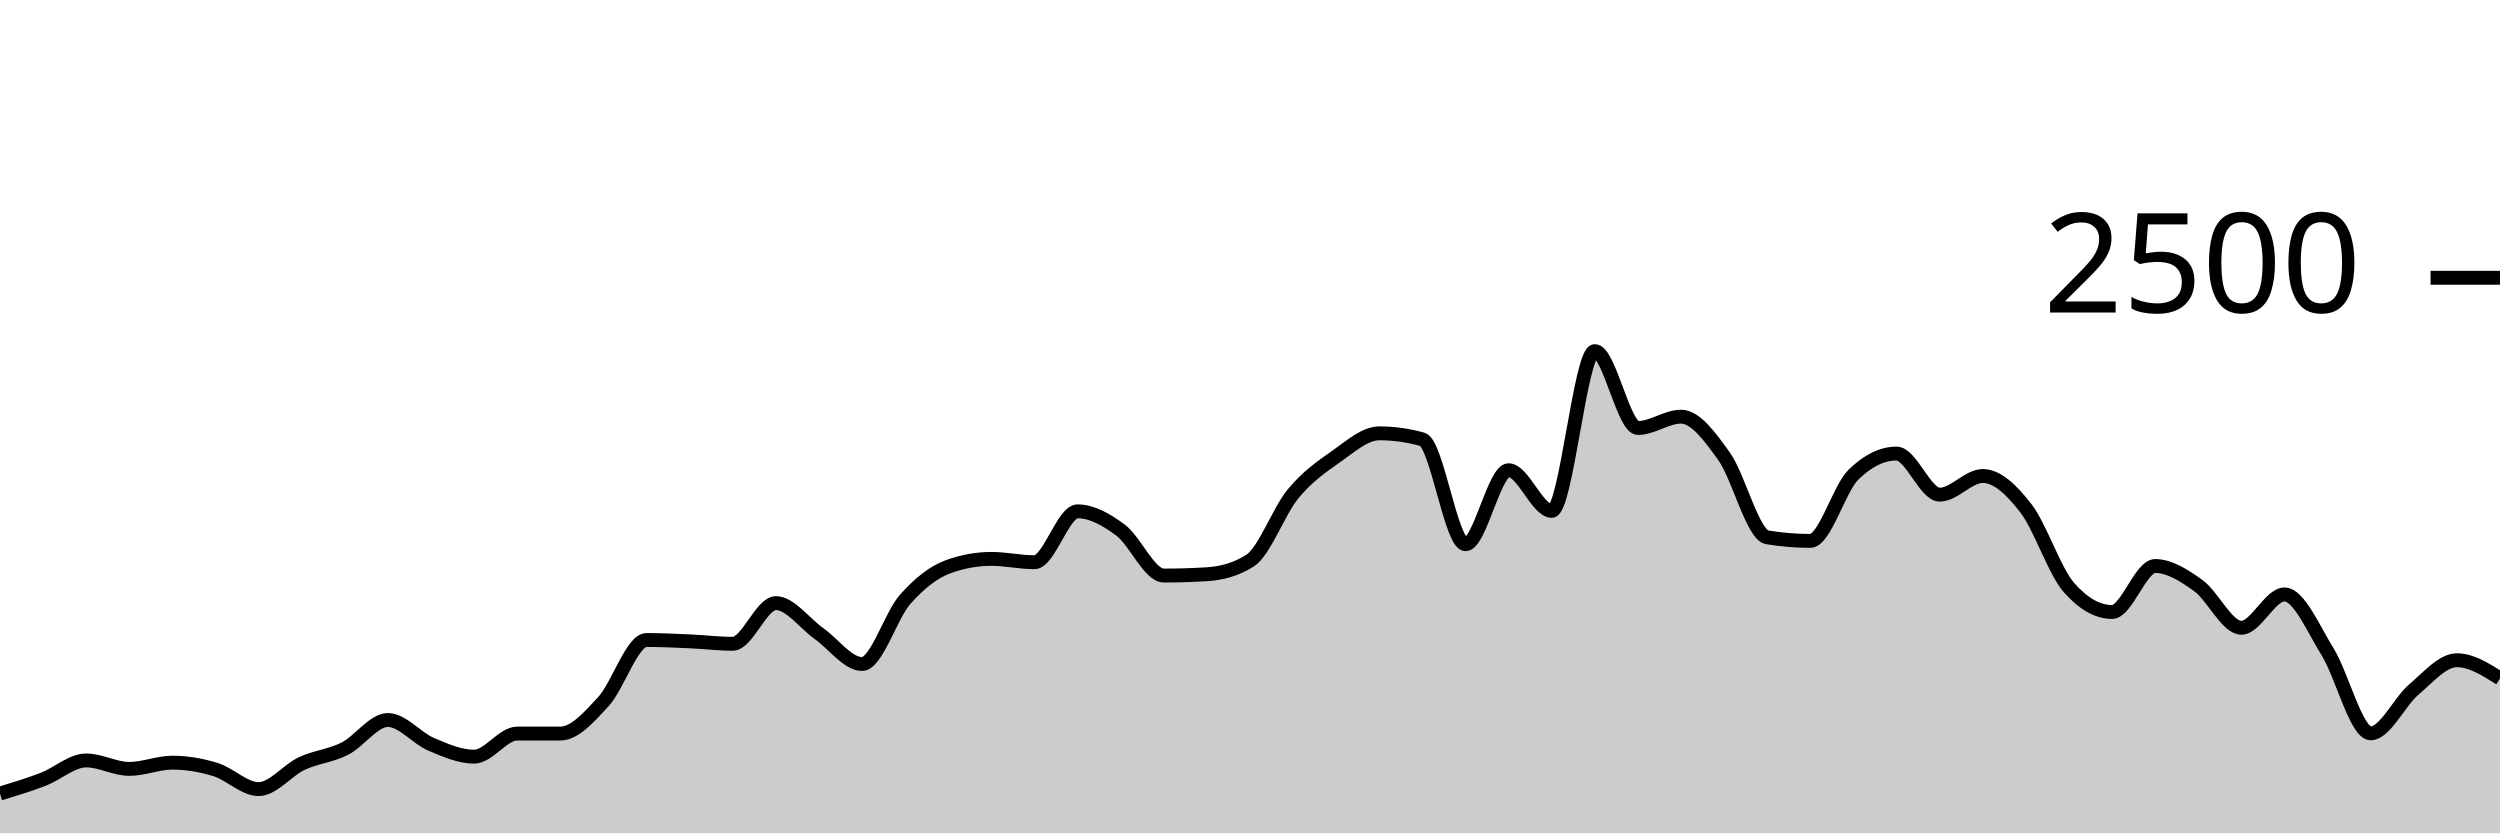
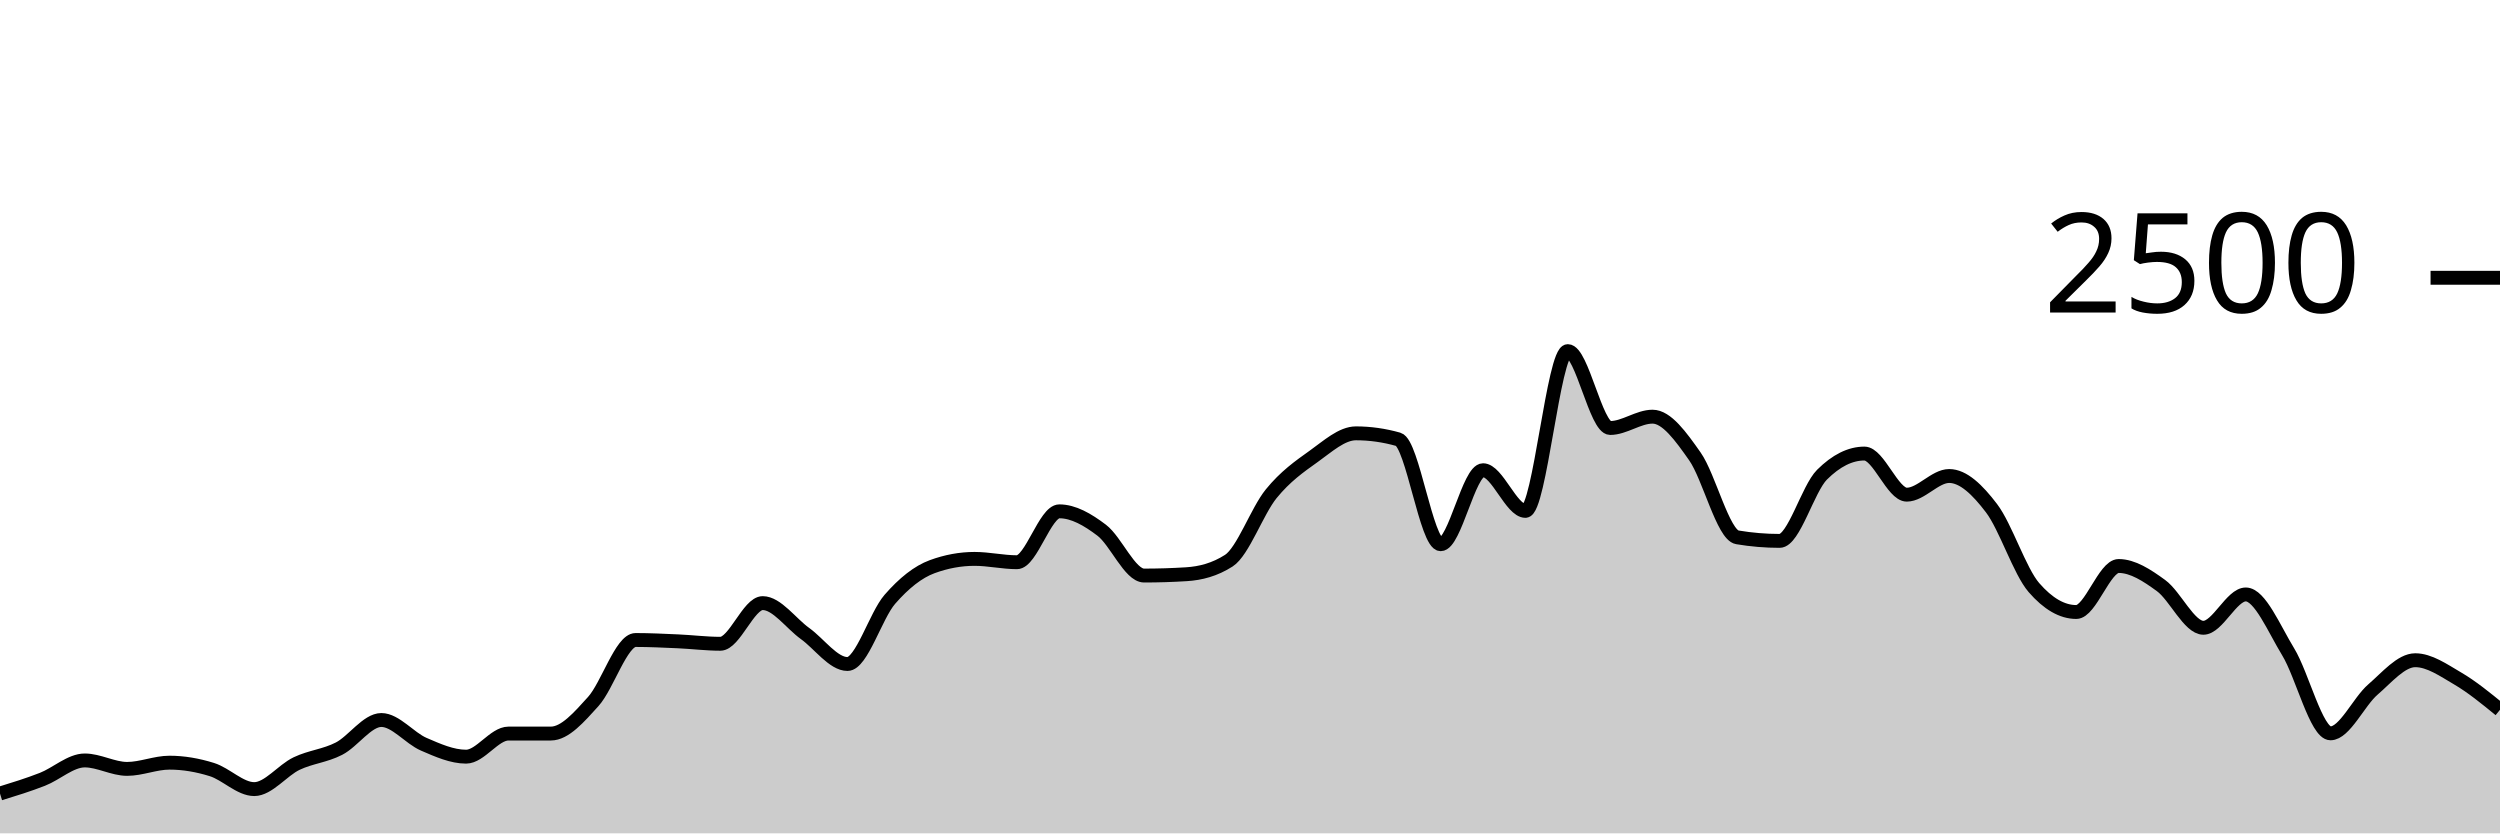
<svg xmlns="http://www.w3.org/2000/svg" viewBox="0 0 180 60">
  <g transform="translate(0,20)">
-     <path class="area" fill="rgba(0, 0, 0, 0.2)" d="M0,37.136C1.034,36.823,2.069,36.509,3.103,36.112C4.138,35.715,5.172,34.752,6.207,34.752C7.241,34.752,8.276,35.36,9.31,35.36C10.345,35.36,11.379,34.912,12.414,34.912C13.448,34.912,14.483,35.091,15.517,35.408C16.552,35.725,17.586,36.816,18.621,36.816C19.655,36.816,20.69,35.461,21.724,34.976C22.759,34.491,23.793,34.427,24.828,33.904C25.862,33.381,26.897,31.84,27.931,31.84C28.966,31.84,30,33.144,31.034,33.584C32.069,34.024,33.103,34.48,34.138,34.48C35.172,34.48,36.207,32.816,37.241,32.816C38.276,32.816,39.31,32.816,40.345,32.816C41.379,32.816,42.414,31.635,43.448,30.512C44.483,29.389,45.517,26.08,46.552,26.08C47.586,26.08,48.621,26.131,49.655,26.176C50.69,26.221,51.724,26.352,52.759,26.352C53.793,26.352,54.828,23.424,55.862,23.424C56.897,23.424,57.931,24.885,58.966,25.616C60,26.347,61.034,27.808,62.069,27.808C63.103,27.808,64.138,24.32,65.172,23.152C66.207,21.984,67.241,21.173,68.276,20.8C69.31,20.427,70.345,20.24,71.379,20.24C72.414,20.24,73.448,20.48,74.483,20.48C75.517,20.48,76.552,16.816,77.586,16.816C78.621,16.816,79.655,17.405,80.69,18.176C81.724,18.947,82.759,21.44,83.793,21.44C84.828,21.44,85.862,21.408,86.897,21.344C87.931,21.28,88.966,21.019,90,20.368C91.034,19.717,92.069,16.803,93.103,15.552C94.138,14.301,95.172,13.589,96.207,12.864C97.241,12.139,98.276,11.2,99.31,11.2C100.345,11.2,101.379,11.344,102.414,11.632C103.448,11.92,104.483,19.184,105.517,19.184C106.552,19.184,107.586,13.856,108.621,13.856C109.655,13.856,110.69,16.784,111.724,16.784C112.759,16.784,113.793,5.28,114.828,5.28C115.862,5.28,116.897,10.816,117.931,10.816C118.966,10.816,120,10,121.034,10C122.069,10,123.103,11.416,124.138,12.864C125.172,14.312,126.207,18.517,127.241,18.688C128.276,18.859,129.31,18.944,130.345,18.944C131.379,18.944,132.414,15.189,133.448,14.176C134.483,13.163,135.517,12.656,136.552,12.656C137.586,12.656,138.621,15.616,139.655,15.616C140.69,15.616,141.724,14.272,142.759,14.272C143.793,14.272,144.828,15.253,145.862,16.592C146.897,17.931,147.931,21.131,148.966,22.304C150,23.477,151.034,24.064,152.069,24.064C153.103,24.064,154.138,20.752,155.172,20.752C156.207,20.752,157.241,21.419,158.276,22.16C159.31,22.901,160.345,25.2,161.379,25.2C162.414,25.2,163.448,22.8,164.483,22.8C165.517,22.8,166.552,25.261,167.586,26.928C168.621,28.595,169.655,32.8,170.69,32.8C171.724,32.8,172.759,30.525,173.793,29.648C174.828,28.771,175.862,27.536,176.897,27.536C177.931,27.536,178.966,28.192,180,28.848L180,40C178.966,40,177.931,40,176.897,40C175.862,40,174.828,40,173.793,40C172.759,40,171.724,40,170.69,40C169.655,40,168.621,40,167.586,40C166.552,40,165.517,40,164.483,40C163.448,40,162.414,40,161.379,40C160.345,40,159.31,40,158.276,40C157.241,40,156.207,40,155.172,40C154.138,40,153.103,40,152.069,40C151.034,40,150,40,148.966,40C147.931,40,146.897,40,145.862,40C144.828,40,143.793,40,142.759,40C141.724,40,140.69,40,139.655,40C138.621,40,137.586,40,136.552,40C135.517,40,134.483,40,133.448,40C132.414,40,131.379,40,130.345,40C129.31,40,128.276,40,127.241,40C126.207,40,125.172,40,124.138,40C123.103,40,122.069,40,121.034,40C120,40,118.966,40,117.931,40C116.897,40,115.862,40,114.828,40C113.793,40,112.759,40,111.724,40C110.69,40,109.655,40,108.621,40C107.586,40,106.552,40,105.517,40C104.483,40,103.448,40,102.414,40C101.379,40,100.345,40,99.31,40C98.276,40,97.241,40,96.207,40C95.172,40,94.138,40,93.103,40C92.069,40,91.034,40,90,40C88.966,40,87.931,40,86.897,40C85.862,40,84.828,40,83.793,40C82.759,40,81.724,40,80.69,40C79.655,40,78.621,40,77.586,40C76.552,40,75.517,40,74.483,40C73.448,40,72.414,40,71.379,40C70.345,40,69.31,40,68.276,40C67.241,40,66.207,40,65.172,40C64.138,40,63.103,40,62.069,40C61.034,40,60,40,58.966,40C57.931,40,56.897,40,55.862,40C54.828,40,53.793,40,52.759,40C51.724,40,50.69,40,49.655,40C48.621,40,47.586,40,46.552,40C45.517,40,44.483,40,43.448,40C42.414,40,41.379,40,40.345,40C39.31,40,38.276,40,37.241,40C36.207,40,35.172,40,34.138,40C33.103,40,32.069,40,31.034,40C30,40,28.966,40,27.931,40C26.897,40,25.862,40,24.828,40C23.793,40,22.759,40,21.724,40C20.69,40,19.655,40,18.621,40C17.586,40,16.552,40,15.517,40C14.483,40,13.448,40,12.414,40C11.379,40,10.345,40,9.31,40C8.276,40,7.241,40,6.207,40C5.172,40,4.138,40,3.103,40C2.069,40,1.034,40,0,40Z" />
-     <path class="line" stroke="black" fill="none" d="M0,37.136C1.034,36.823,2.069,36.509,3.103,36.112C4.138,35.715,5.172,34.752,6.207,34.752C7.241,34.752,8.276,35.36,9.31,35.36C10.345,35.36,11.379,34.912,12.414,34.912C13.448,34.912,14.483,35.091,15.517,35.408C16.552,35.725,17.586,36.816,18.621,36.816C19.655,36.816,20.69,35.461,21.724,34.976C22.759,34.491,23.793,34.427,24.828,33.904C25.862,33.381,26.897,31.84,27.931,31.84C28.966,31.84,30,33.144,31.034,33.584C32.069,34.024,33.103,34.48,34.138,34.48C35.172,34.48,36.207,32.816,37.241,32.816C38.276,32.816,39.31,32.816,40.345,32.816C41.379,32.816,42.414,31.635,43.448,30.512C44.483,29.389,45.517,26.08,46.552,26.08C47.586,26.08,48.621,26.131,49.655,26.176C50.69,26.221,51.724,26.352,52.759,26.352C53.793,26.352,54.828,23.424,55.862,23.424C56.897,23.424,57.931,24.885,58.966,25.616C60,26.347,61.034,27.808,62.069,27.808C63.103,27.808,64.138,24.32,65.172,23.152C66.207,21.984,67.241,21.173,68.276,20.8C69.31,20.427,70.345,20.24,71.379,20.24C72.414,20.24,73.448,20.48,74.483,20.48C75.517,20.48,76.552,16.816,77.586,16.816C78.621,16.816,79.655,17.405,80.69,18.176C81.724,18.947,82.759,21.44,83.793,21.44C84.828,21.44,85.862,21.408,86.897,21.344C87.931,21.28,88.966,21.019,90,20.368C91.034,19.717,92.069,16.803,93.103,15.552C94.138,14.301,95.172,13.589,96.207,12.864C97.241,12.139,98.276,11.2,99.31,11.2C100.345,11.2,101.379,11.344,102.414,11.632C103.448,11.92,104.483,19.184,105.517,19.184C106.552,19.184,107.586,13.856,108.621,13.856C109.655,13.856,110.69,16.784,111.724,16.784C112.759,16.784,113.793,5.28,114.828,5.28C115.862,5.28,116.897,10.816,117.931,10.816C118.966,10.816,120,10,121.034,10C122.069,10,123.103,11.416,124.138,12.864C125.172,14.312,126.207,18.517,127.241,18.688C128.276,18.859,129.31,18.944,130.345,18.944C131.379,18.944,132.414,15.189,133.448,14.176C134.483,13.163,135.517,12.656,136.552,12.656C137.586,12.656,138.621,15.616,139.655,15.616C140.69,15.616,141.724,14.272,142.759,14.272C143.793,14.272,144.828,15.253,145.862,16.592C146.897,17.931,147.931,21.131,148.966,22.304C150,23.477,151.034,24.064,152.069,24.064C153.103,24.064,154.138,20.752,155.172,20.752C156.207,20.752,157.241,21.419,158.276,22.16C159.31,22.901,160.345,25.2,161.379,25.2C162.414,25.2,163.448,22.8,164.483,22.8C165.517,22.8,166.552,25.261,167.586,26.928C168.621,28.595,169.655,32.8,170.69,32.8C171.724,32.8,172.759,30.525,173.793,29.648C174.828,28.771,175.862,27.536,176.897,27.536C177.931,27.536,178.966,28.192,180,28.848" />
+     <path class="area" fill="rgba(0, 0, 0, 0.2)" d="M0,37.136C1.017,36.823,2.034,36.509,3.051,36.112C4.068,35.715,5.085,34.752,6.102,34.752C7.119,34.752,8.136,35.36,9.153,35.36C10.169,35.36,11.186,34.912,12.203,34.912C13.22,34.912,14.237,35.091,15.254,35.408C16.271,35.725,17.288,36.816,18.305,36.816C19.322,36.816,20.339,35.461,21.356,34.976C22.373,34.491,23.39,34.427,24.407,33.904C25.424,33.381,26.441,31.84,27.458,31.84C28.475,31.84,29.492,33.144,30.508,33.584C31.525,34.024,32.542,34.48,33.559,34.48C34.576,34.48,35.593,32.816,36.61,32.816C37.627,32.816,38.644,32.816,39.661,32.816C40.678,32.816,41.695,31.635,42.712,30.512C43.729,29.389,44.746,26.08,45.763,26.08C46.78,26.08,47.797,26.131,48.814,26.176C49.831,26.221,50.847,26.352,51.864,26.352C52.881,26.352,53.898,23.424,54.915,23.424C55.932,23.424,56.949,24.885,57.966,25.616C58.983,26.347,60,27.808,61.017,27.808C62.034,27.808,63.051,24.32,64.068,23.152C65.085,21.984,66.102,21.173,67.119,20.8C68.136,20.427,69.153,20.24,70.169,20.24C71.186,20.24,72.203,20.48,73.22,20.48C74.237,20.48,75.254,16.816,76.271,16.816C77.288,16.816,78.305,17.405,79.322,18.176C80.339,18.947,81.356,21.44,82.373,21.44C83.39,21.44,84.407,21.408,85.424,21.344C86.441,21.28,87.458,21.019,88.475,20.368C89.492,19.717,90.508,16.803,91.525,15.552C92.542,14.301,93.559,13.589,94.576,12.864C95.593,12.139,96.61,11.2,97.627,11.2C98.644,11.2,99.661,11.344,100.678,11.632C101.695,11.92,102.712,19.184,103.729,19.184C104.746,19.184,105.763,13.856,106.78,13.856C107.797,13.856,108.814,16.784,109.831,16.784C110.847,16.784,111.864,5.28,112.881,5.28C113.898,5.28,114.915,10.816,115.932,10.816C116.949,10.816,117.966,10,118.983,10C120,10,121.017,11.416,122.034,12.864C123.051,14.312,124.068,18.517,125.085,18.688C126.102,18.859,127.119,18.944,128.136,18.944C129.153,18.944,130.169,15.189,131.186,14.176C132.203,13.163,133.22,12.656,134.237,12.656C135.254,12.656,136.271,15.616,137.288,15.616C138.305,15.616,139.322,14.272,140.339,14.272C141.356,14.272,142.373,15.253,143.39,16.592C144.407,17.931,145.424,21.131,146.441,22.304C147.458,23.477,148.475,24.064,149.492,24.064C150.508,24.064,151.525,20.752,152.542,20.752C153.559,20.752,154.576,21.419,155.593,22.16C156.61,22.901,157.627,25.2,158.644,25.2C159.661,25.2,160.678,22.8,161.695,22.8C162.712,22.8,163.729,25.261,164.746,26.928C165.763,28.595,166.78,32.8,167.797,32.8C168.814,32.8,169.831,30.525,170.847,29.648C171.864,28.771,172.881,27.536,173.898,27.536C174.915,27.536,175.932,28.253,176.949,28.848C177.966,29.443,178.983,30.273,180,31.104L180,40C178.983,40,177.966,40,176.949,40C175.932,40,174.915,40,173.898,40C172.881,40,171.864,40,170.847,40C169.831,40,168.814,40,167.797,40C166.78,40,165.763,40,164.746,40C163.729,40,162.712,40,161.695,40C160.678,40,159.661,40,158.644,40C157.627,40,156.61,40,155.593,40C154.576,40,153.559,40,152.542,40C151.525,40,150.508,40,149.492,40C148.475,40,147.458,40,146.441,40C145.424,40,144.407,40,143.39,40C142.373,40,141.356,40,140.339,40C139.322,40,138.305,40,137.288,40C136.271,40,135.254,40,134.237,40C133.22,40,132.203,40,131.186,40C130.169,40,129.153,40,128.136,40C127.119,40,126.102,40,125.085,40C124.068,40,123.051,40,122.034,40C121.017,40,120,40,118.983,40C117.966,40,116.949,40,115.932,40C114.915,40,113.898,40,112.881,40C111.864,40,110.847,40,109.831,40C108.814,40,107.797,40,106.78,40C105.763,40,104.746,40,103.729,40C102.712,40,101.695,40,100.678,40C99.661,40,98.644,40,97.627,40C96.61,40,95.593,40,94.576,40C93.559,40,92.542,40,91.525,40C90.508,40,89.492,40,88.475,40C87.458,40,86.441,40,85.424,40C84.407,40,83.39,40,82.373,40C81.356,40,80.339,40,79.322,40C78.305,40,77.288,40,76.271,40C75.254,40,74.237,40,73.22,40C72.203,40,71.186,40,70.169,40C69.153,40,68.136,40,67.119,40C66.102,40,65.085,40,64.068,40C63.051,40,62.034,40,61.017,40C60,40,58.983,40,57.966,40C56.949,40,55.932,40,54.915,40C53.898,40,52.881,40,51.864,40C50.847,40,49.831,40,48.814,40C47.797,40,46.78,40,45.763,40C44.746,40,43.729,40,42.712,40C41.695,40,40.678,40,39.661,40C38.644,40,37.627,40,36.61,40C35.593,40,34.576,40,33.559,40C32.542,40,31.525,40,30.508,40C29.492,40,28.475,40,27.458,40C26.441,40,25.424,40,24.407,40C23.39,40,22.373,40,21.356,40C20.339,40,19.322,40,18.305,40C17.288,40,16.271,40,15.254,40C14.237,40,13.22,40,12.203,40C11.186,40,10.169,40,9.153,40C8.136,40,7.119,40,6.102,40C5.085,40,4.068,40,3.051,40C2.034,40,1.017,40,0,40Z" />
+     <path class="line" stroke="black" fill="none" d="M0,37.136C1.017,36.823,2.034,36.509,3.051,36.112C4.068,35.715,5.085,34.752,6.102,34.752C7.119,34.752,8.136,35.36,9.153,35.36C10.169,35.36,11.186,34.912,12.203,34.912C13.22,34.912,14.237,35.091,15.254,35.408C16.271,35.725,17.288,36.816,18.305,36.816C19.322,36.816,20.339,35.461,21.356,34.976C22.373,34.491,23.39,34.427,24.407,33.904C25.424,33.381,26.441,31.84,27.458,31.84C28.475,31.84,29.492,33.144,30.508,33.584C31.525,34.024,32.542,34.48,33.559,34.48C34.576,34.48,35.593,32.816,36.61,32.816C37.627,32.816,38.644,32.816,39.661,32.816C40.678,32.816,41.695,31.635,42.712,30.512C43.729,29.389,44.746,26.08,45.763,26.08C46.78,26.08,47.797,26.131,48.814,26.176C49.831,26.221,50.847,26.352,51.864,26.352C52.881,26.352,53.898,23.424,54.915,23.424C55.932,23.424,56.949,24.885,57.966,25.616C58.983,26.347,60,27.808,61.017,27.808C62.034,27.808,63.051,24.32,64.068,23.152C65.085,21.984,66.102,21.173,67.119,20.8C68.136,20.427,69.153,20.24,70.169,20.24C71.186,20.24,72.203,20.48,73.22,20.48C74.237,20.48,75.254,16.816,76.271,16.816C77.288,16.816,78.305,17.405,79.322,18.176C80.339,18.947,81.356,21.44,82.373,21.44C83.39,21.44,84.407,21.408,85.424,21.344C86.441,21.28,87.458,21.019,88.475,20.368C89.492,19.717,90.508,16.803,91.525,15.552C92.542,14.301,93.559,13.589,94.576,12.864C95.593,12.139,96.61,11.2,97.627,11.2C98.644,11.2,99.661,11.344,100.678,11.632C101.695,11.92,102.712,19.184,103.729,19.184C104.746,19.184,105.763,13.856,106.78,13.856C107.797,13.856,108.814,16.784,109.831,16.784C110.847,16.784,111.864,5.28,112.881,5.28C113.898,5.28,114.915,10.816,115.932,10.816C116.949,10.816,117.966,10,118.983,10C120,10,121.017,11.416,122.034,12.864C123.051,14.312,124.068,18.517,125.085,18.688C126.102,18.859,127.119,18.944,128.136,18.944C129.153,18.944,130.169,15.189,131.186,14.176C132.203,13.163,133.22,12.656,134.237,12.656C135.254,12.656,136.271,15.616,137.288,15.616C138.305,15.616,139.322,14.272,140.339,14.272C141.356,14.272,142.373,15.253,143.39,16.592C144.407,17.931,145.424,21.131,146.441,22.304C147.458,23.477,148.475,24.064,149.492,24.064C150.508,24.064,151.525,20.752,152.542,20.752C153.559,20.752,154.576,21.419,155.593,22.16C156.61,22.901,157.627,25.2,158.644,25.2C159.661,25.2,160.678,22.8,161.695,22.8C162.712,22.8,163.729,25.261,164.746,26.928C165.763,28.595,166.78,32.8,167.797,32.8C168.814,32.8,169.831,30.525,170.847,29.648C171.864,28.771,172.881,27.536,173.898,27.536C174.915,27.536,175.932,28.253,176.949,28.848C177.966,29.443,178.983,30.273,180,31.104" />
    <path class="axis-ceiling" stroke-width="1" stroke="black" fill="none" d="M175,0L180,0" />
    <text class="axis-ceiling-label" font-family="sans-serif" text-anchor="end" font-size="10px" x="170" y="2.5">2500</text>
  </g>
</svg>
